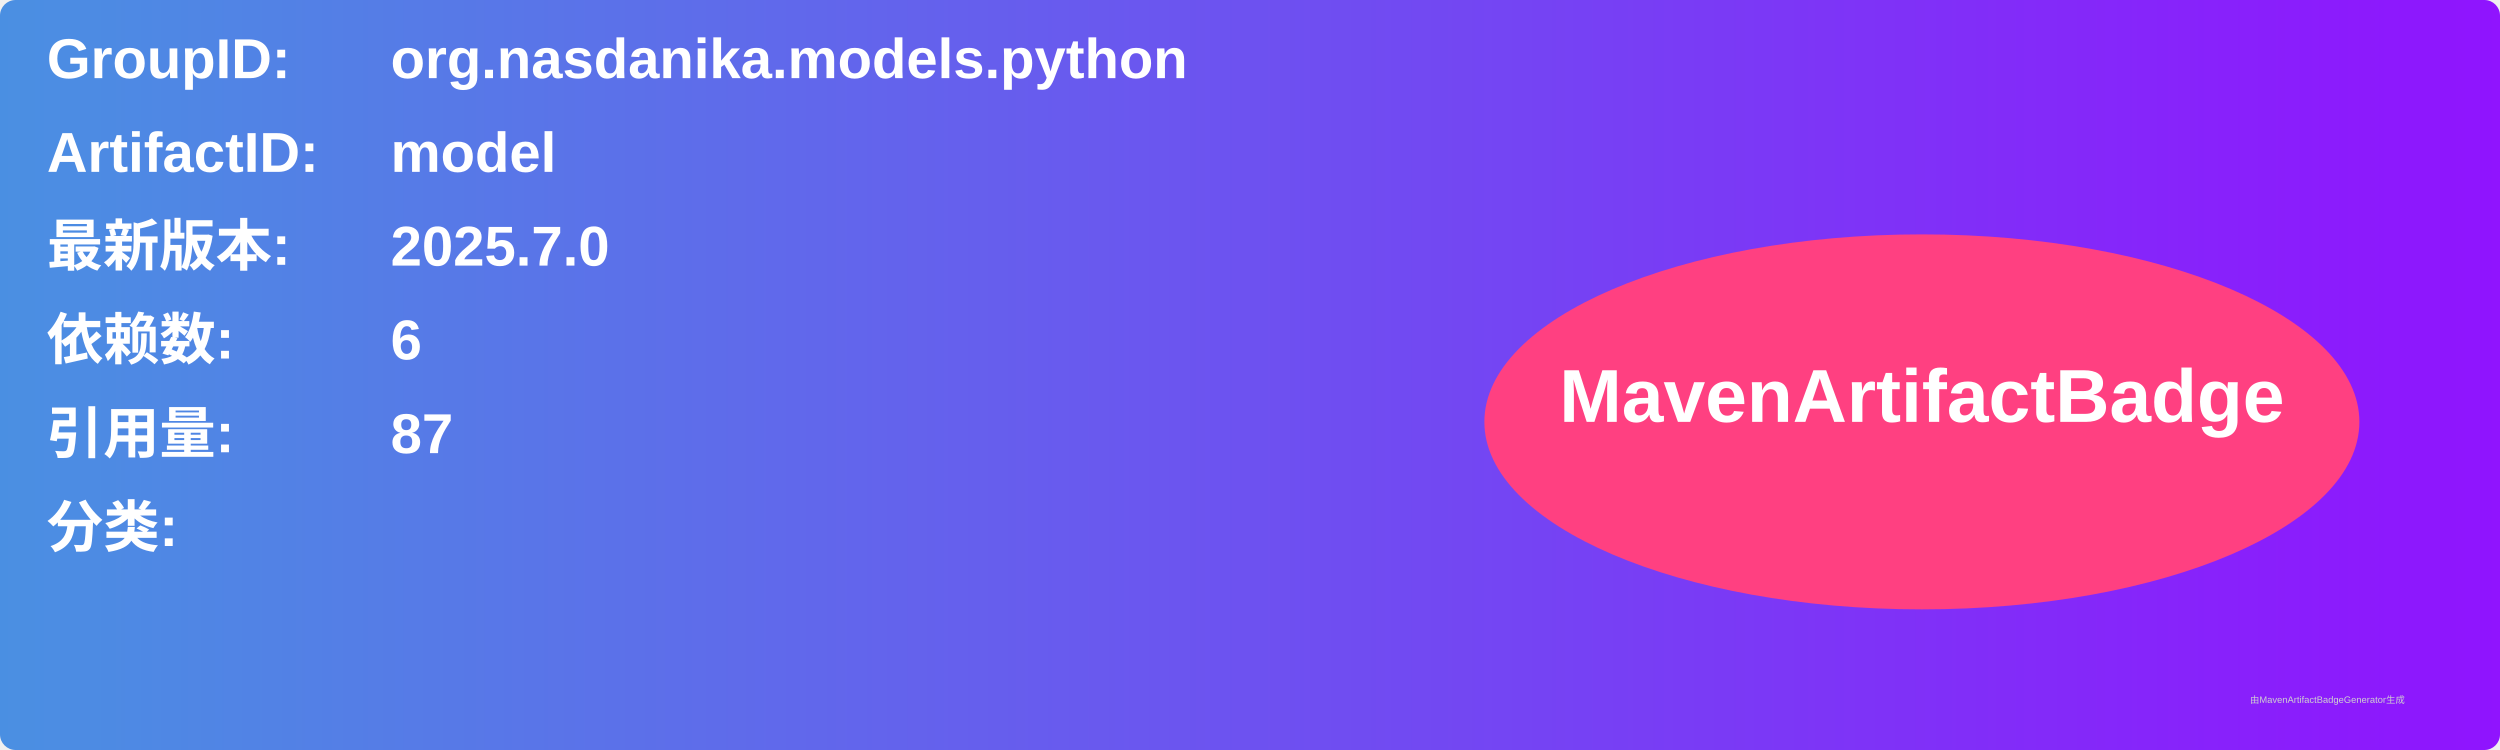
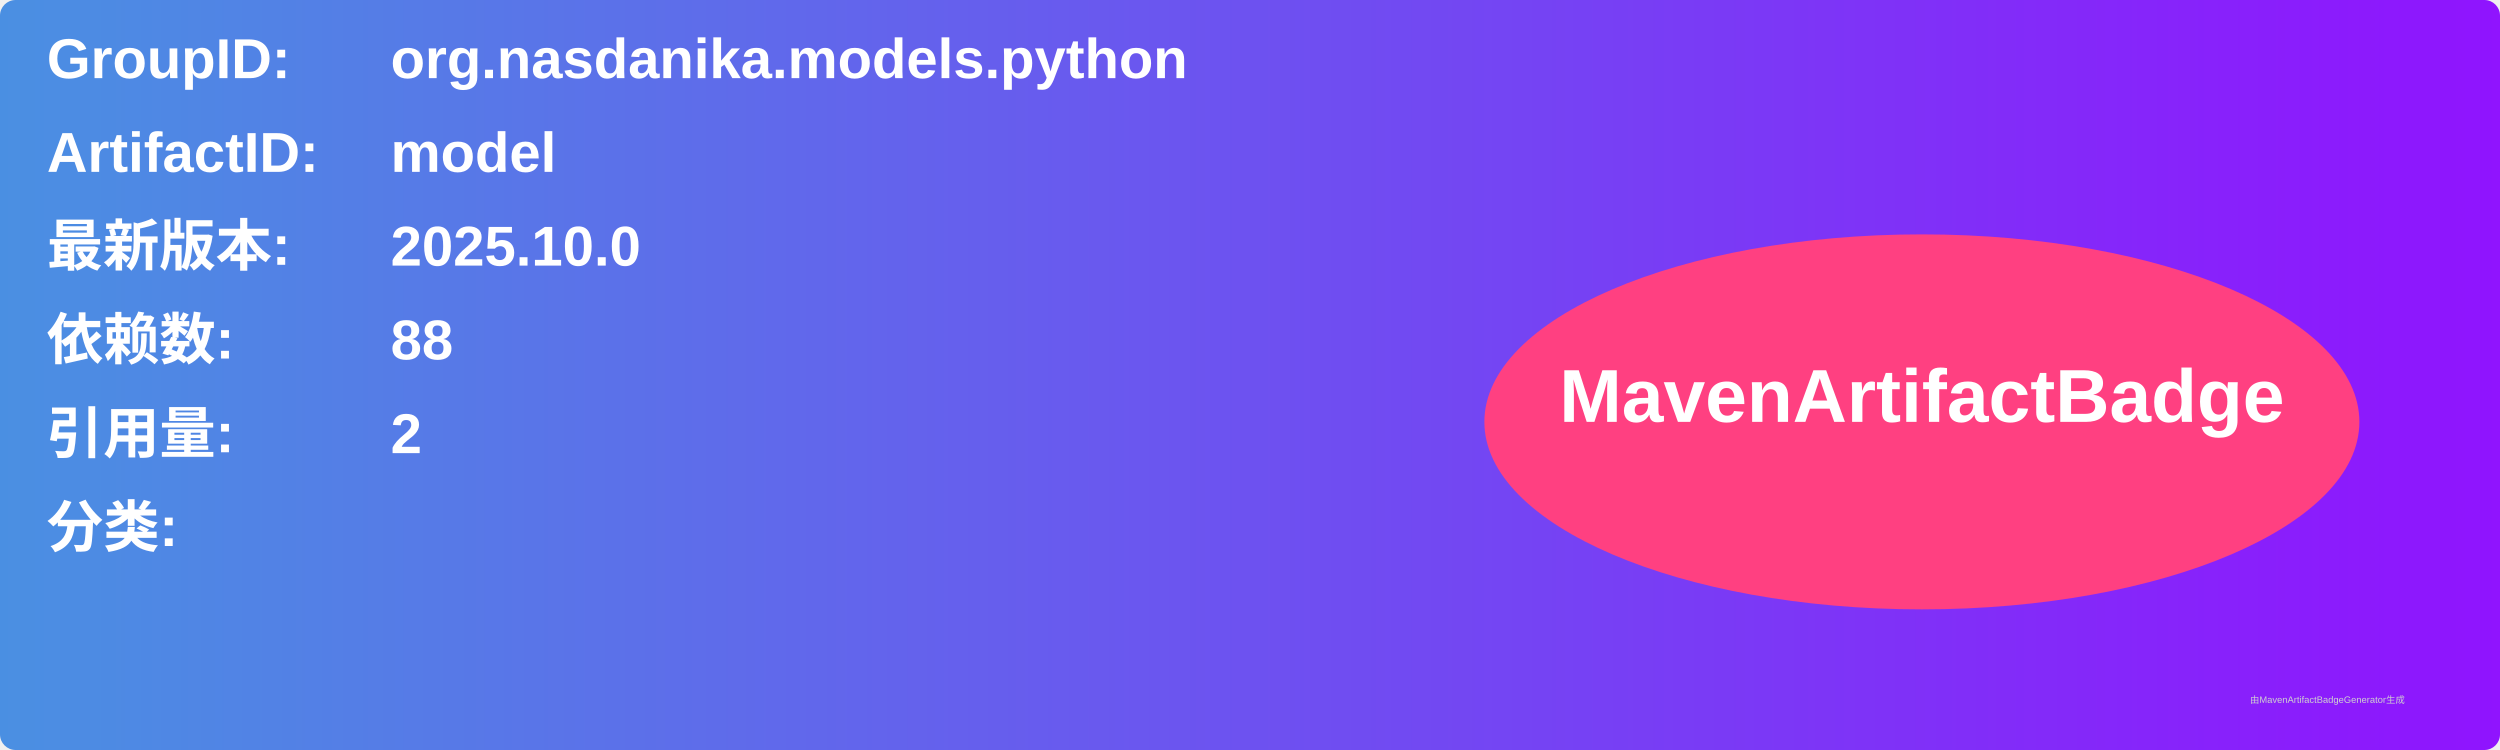
<svg xmlns="http://www.w3.org/2000/svg" width="800" height="240" viewBox="0 0 800 240">
  <linearGradient id="grad" x1="0%" y1="0%" x2="100%" y2="0%">
    <stop offset="0%" stop-color="#4a90e2" />
    <stop offset="100%" stop-color="#9013fe" />
  </linearGradient>
  <rect width="100%" height="100%" rx="5" ry="5" fill="url(#grad)" />
  <g transform="translate(15, 15)">
    <text x="0" y="10" font-family="Arial" font-size="18" fill="white" font-weight="bold" width="260">GroupID:</text>
    <text x="110" y="10" font-family="Arial" font-size="18" fill="white" font-weight="bold" width="460">org.nasdanika.models.python</text>
    <text x="0" y="40" font-family="Arial" font-size="18" fill="white" font-weight="bold" width="260">ArtifactID:</text>
    <text x="110" y="40" font-family="Arial" font-size="18" fill="white" font-weight="bold" width="460">model</text>
    <text x="0" y="70" font-family="Arial" font-size="18" fill="white" font-weight="bold">最新版本:</text>
    <text x="110" y="70" font-family="Arial" font-size="18" fill="white" font-weight="bold">
-       <tspan font-weight="bold">2025.7.0</tspan>
+       <tspan font-weight="bold">2025.10.0</tspan>
    </text>
    <text x="0" y="100" font-family="Arial" font-size="18" fill="white" font-weight="bold">依赖数: </text>
    <text x="110" y="100" font-family="Arial" font-size="18" fill="white">
-       <tspan font-weight="bold">6</tspan>
+       <tspan font-weight="bold">88</tspan>
    </text>
    <text x="0" y="130" font-family="Arial" font-size="18" fill="white" font-weight="bold">引用量: </text>
    <text x="110" y="130" font-family="Arial" font-size="18" fill="white">
-       <tspan font-weight="bold">87</tspan>
+       <tspan font-weight="bold">2</tspan>
    </text>
    <text x="0" y="160" font-family="Arial" font-size="18" fill="white" font-weight="bold">分类:</text>
    <text x="10" y="190" font-family="Arial" font-size="10" fill="white">
      <tspan font-weight="bold" />
    </text>
    <ellipse cx="600" cy="120" rx="140" ry="60" fill="#ff4081" />
    <text x="600" y="120" text-anchor="middle" font-family="Arial" font-size="24" fill="white" font-weight="bold">MavenArtifactBadge</text>
  </g>
  <text x="720" y="225" font-family="Arial" font-size="3" fill="#d0d0d0">由MavenArtifactBadgeGenerator生成</text>
</svg>
